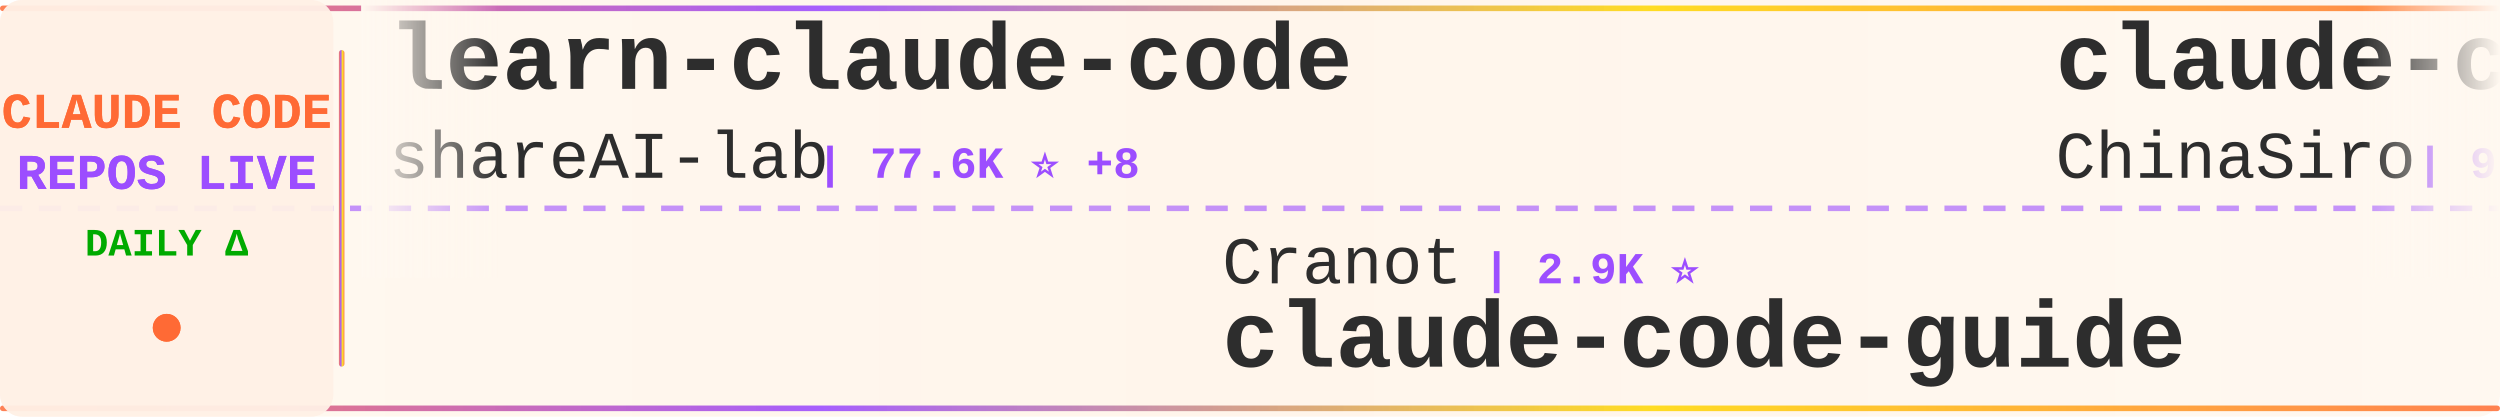
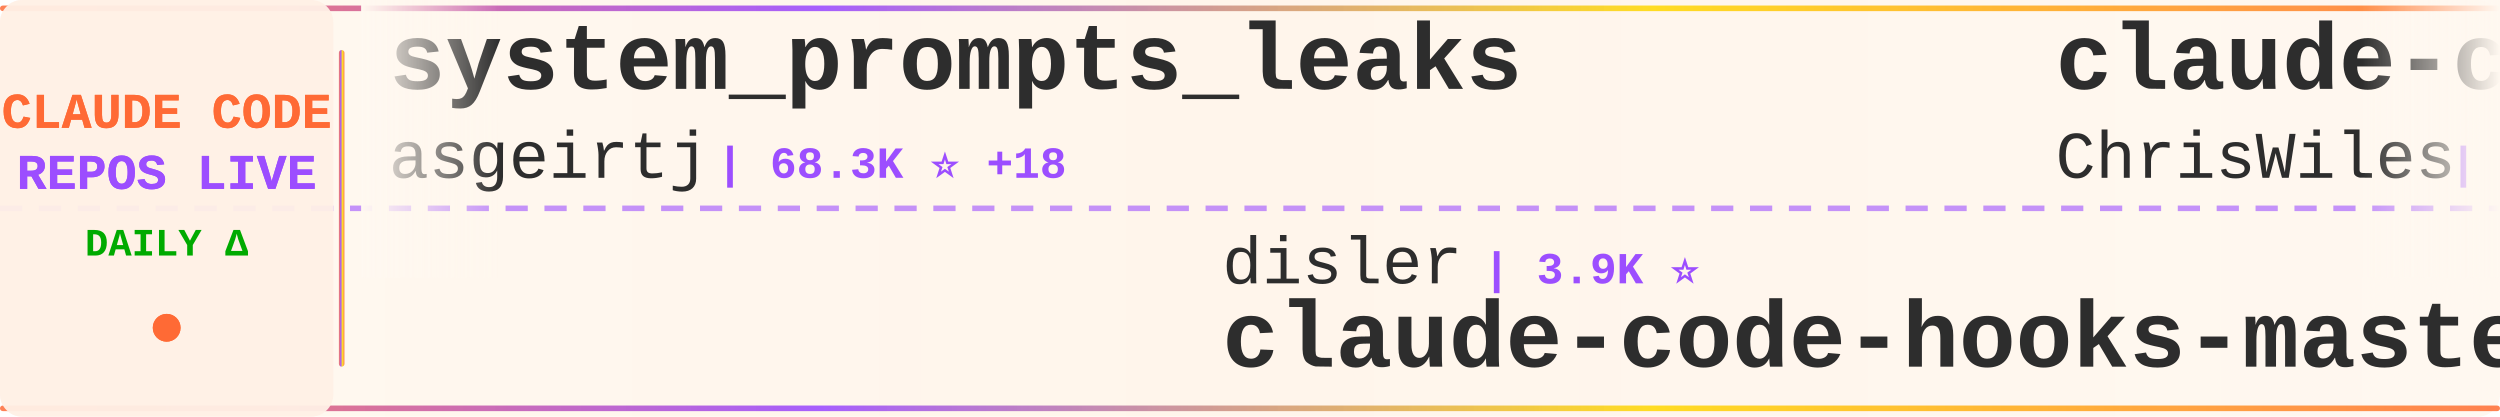
<svg xmlns="http://www.w3.org/2000/svg" width="900" height="150">
  <defs>
    <linearGradient id="tickerBg" x1="0%" y1="0%" x2="100%" y2="0%">
      <stop offset="0%" style="stop-color:#fff8f0;stop-opacity:0.98" />
      <stop offset="50%" style="stop-color:#fff5eb;stop-opacity:1" />
      <stop offset="100%" style="stop-color:#fff8f0;stop-opacity:0.98" />
    </linearGradient>
    <linearGradient id="borderGrad" x1="0%" y1="0%" x2="100%" y2="0%">
      <stop offset="0%" style="stop-color:#FF6B35;stop-opacity:0.85">
        <animate attributeName="stop-opacity" values="0.85;1;0.85" dur="2s" repeatCount="indefinite" />
      </stop>
      <stop offset="33%" style="stop-color:#9C4EFF;stop-opacity:0.9">
        <animate attributeName="stop-opacity" values="0.9;1;0.9" dur="2.2s" repeatCount="indefinite" />
      </stop>
      <stop offset="66%" style="stop-color:#FFD700;stop-opacity:0.85">
        <animate attributeName="stop-opacity" values="0.85;1;0.85" dur="1.8s" repeatCount="indefinite" />
      </stop>
      <stop offset="100%" style="stop-color:#FF6B35;stop-opacity:0.85">
        <animate attributeName="stop-opacity" values="0.85;1;0.85" dur="2s" repeatCount="indefinite" />
      </stop>
    </linearGradient>
    <filter id="textGlow">
      <feGaussianBlur stdDeviation="0.15" result="coloredBlur" />
      <feMerge>
        <feMergeNode in="coloredBlur" />
        <feMergeNode in="SourceGraphic" />
      </feMerge>
    </filter>
    <filter id="metricGlow">
      <feGaussianBlur stdDeviation="0.2" result="coloredBlur" />
      <feMerge>
        <feMergeNode in="coloredBlur" />
        <feMergeNode in="SourceGraphic" />
      </feMerge>
    </filter>
    <linearGradient id="leftFade" x1="0%" y1="0%" x2="100%" y2="0%">
      <stop offset="0%" style="stop-color:#fff8f0;stop-opacity:1" />
      <stop offset="100%" style="stop-color:#fff8f0;stop-opacity:0" />
    </linearGradient>
    <linearGradient id="rightFade" x1="0%" y1="0%" x2="100%" y2="0%">
      <stop offset="0%" style="stop-color:#fff8f0;stop-opacity:0" />
      <stop offset="100%" style="stop-color:#fff8f0;stop-opacity:1" />
    </linearGradient>
  </defs>
  <rect width="900" height="150" fill="url(#tickerBg)" rx="8" />
  <rect x="0" y="2" width="900" height="2" fill="url(#borderGrad)" rx="1" />
  <rect x="0" y="146" width="900" height="2" fill="url(#borderGrad)" rx="1" />
  <line x1="0" y1="75" x2="900" y2="75" stroke="#9C4EFF" stroke-width="2" stroke-dasharray="8 6" opacity="0.6" />
  <rect x="0" y="0" width="120" height="150" fill="#fff0e6" opacity="0.95" rx="8" />
  <text x="60" y="46" font-family="'Courier New', monospace" font-size="18" font-weight="bold" fill="#FF6B35" text-anchor="middle" filter="url(#textGlow)">
    CLAUDE CODE
  </text>
  <text x="60" y="68" font-family="'Courier New', monospace" font-size="18" font-weight="bold" fill="#9C4EFF" text-anchor="middle" filter="url(#textGlow)">
    REPOS LIVE
  </text>
  <text x="60" y="92" font-family="'Courier New', monospace" font-size="14" font-weight="bold" fill="#00aa00" text-anchor="middle">
    DAILY Δ
  </text>
  <circle cx="60" cy="118" r="5" fill="#FF6B35" filter="url(#metricGlow)">
    <animate attributeName="r" values="4;6;4" dur="1.5s" repeatCount="indefinite" />
    <animate attributeName="opacity" values="0.6;1;0.6" dur="1.5s" repeatCount="indefinite" />
  </circle>
  <rect x="122" y="18" width="2" height="114" fill="url(#borderGrad)" rx="1" />
  <clipPath id="tickerClip">
    <rect x="130" y="0" width="770" height="150" />
  </clipPath>
  <g clip-path="url(#tickerClip)">
    <g id="tickerItems">
      <animateTransform attributeName="transform" attributeType="XML" type="translate" from="0 0" to="-3000 0" dur="54s" repeatCount="indefinite" />
      <g transform="translate(0, 0)">
-         <text x="140" y="32" font-family="'Courier New', monospace" font-size="34" font-weight="bold" fill="#2d2d2d">learn-claude-code</text>
-         <text x="140" y="64" font-family="'Courier New', monospace" font-size="24" font-weight="normal" fill="#2d2d2d" opacity="1.0">shareAI-lab</text>
-         <text x="294" y="64" font-family="'Courier New', monospace" font-size="16" font-weight="bold" fill="#9C4EFF"> | 77.6K ⭐ +8</text>
+         <text x="140" y="32" font-family="'Courier New', monospace" font-size="34" font-weight="bold" fill="#2d2d2d">system_prompts_leaks</text>
+         <text x="140" y="64" font-family="'Courier New', monospace" font-size="24" font-weight="normal" fill="#2d2d2d" opacity="1.0">asgeirtj</text>
+         <text x="258" y="64" font-family="'Courier New', monospace" font-size="16" font-weight="bold" fill="#9C4EFF"> | 68.3K ⭐ +18</text>
      </g>
      <g transform="translate(300, 0)">
-         <text x="140" y="102" font-family="'Courier New', monospace" font-size="24" font-weight="normal" fill="#2d2d2d" opacity="1.0">Cranot</text>
-         <text x="234" y="102" font-family="'Courier New', monospace" font-size="16" font-weight="bold" fill="#9C4EFF"> | 2.9K ⭐</text>
-         <text x="140" y="132" font-family="'Courier New', monospace" font-size="34" font-weight="bold" fill="#2d2d2d">claude-code-guide</text>
+         <text x="140" y="102" font-family="'Courier New', monospace" font-size="24" font-weight="normal" fill="#2d2d2d" opacity="1.0">disler</text>
+         <text x="234" y="102" font-family="'Courier New', monospace" font-size="16" font-weight="bold" fill="#9C4EFF"> | 3.9K ⭐</text>
+         <text x="140" y="132" font-family="'Courier New', monospace" font-size="34" font-weight="bold" fill="#2d2d2d">claude-code-hooks-master...</text>
      </g>
      <g transform="translate(600, 0)">
+         <text x="140" y="32" font-family="'Courier New', monospace" font-size="34" font-weight="bold" fill="#2d2d2d">claude-code-showcase</text>
+         <text x="140" y="64" font-family="'Courier New', monospace" font-size="24" font-weight="normal" fill="#2d2d2d" opacity="1.0">ChrisWiles</text>
+         <text x="282" y="64" font-family="'Courier New', monospace" font-size="16" font-weight="bold" fill="#9C4EFF"> | 6.1K ⭐</text>
+       </g>
+       <g transform="translate(900, 0)">
+         <text x="140" y="102" font-family="'Courier New', monospace" font-size="24" font-weight="normal" fill="#2d2d2d" opacity="1.0">AICoderTudou</text>
+         <text x="306" y="102" font-family="'Courier New', monospace" font-size="16" font-weight="bold" fill="#9C4EFF"> | 494 ⭐</text>
+         <text x="140" y="132" font-family="'Courier New', monospace" font-size="34" font-weight="bold" fill="#2d2d2d">claude-code-tudou</text>
+       </g>
+       <g transform="translate(1200, 0)">
+         <text x="140" y="32" font-family="'Courier New', monospace" font-size="34" font-weight="bold" fill="#2d2d2d">claude-code-harness</text>
+         <text x="140" y="64" font-family="'Courier New', monospace" font-size="24" font-weight="normal" fill="#2d2d2d" opacity="1.0">Chachamaru127</text>
+         <text x="318" y="64" font-family="'Courier New', monospace" font-size="16" font-weight="bold" fill="#9C4EFF"> | 3.1K ⭐</text>
+       </g>
+       <g transform="translate(1500, 0)">
+         <text x="140" y="102" font-family="'Courier New', monospace" font-size="24" font-weight="normal" fill="#2d2d2d" opacity="1.0">1rgs</text>
+         <text x="210" y="102" font-family="'Courier New', monospace" font-size="16" font-weight="bold" fill="#9C4EFF"> | 3.8K ⭐</text>
+         <text x="140" y="132" font-family="'Courier New', monospace" font-size="34" font-weight="bold" fill="#2d2d2d">claude-code-proxy</text>
+       </g>
+       <g transform="translate(1800, 0)">
+         <text x="140" y="32" font-family="'Courier New', monospace" font-size="34" font-weight="bold" fill="#2d2d2d">claude-code-from-scratch</text>
+         <text x="140" y="64" font-family="'Courier New', monospace" font-size="24" font-weight="normal" fill="#2d2d2d" opacity="1.0">Windy3f3f3f3f</text>
+         <text x="318" y="64" font-family="'Courier New', monospace" font-size="16" font-weight="bold" fill="#9C4EFF"> | 2.7K ⭐ +2</text>
+       </g>
+       <g transform="translate(2100, 0)">
+         <text x="140" y="102" font-family="'Courier New', monospace" font-size="24" font-weight="normal" fill="#2d2d2d" opacity="1.0">chauncygu</text>
+         <text x="270" y="102" font-family="'Courier New', monospace" font-size="16" font-weight="bold" fill="#9C4EFF"> | 2.8K ⭐</text>
+         <text x="140" y="132" font-family="'Courier New', monospace" font-size="34" font-weight="bold" fill="#2d2d2d">collection-claude-code-s...</text>
+       </g>
+       <g transform="translate(2400, 0)">
        <text x="140" y="32" font-family="'Courier New', monospace" font-size="34" font-weight="bold" fill="#2d2d2d">claude-code-sourcemap</text>
        <text x="140" y="64" font-family="'Courier New', monospace" font-size="24" font-weight="normal" fill="#2d2d2d" opacity="1.0">ChinaSiro</text>
        <text x="270" y="64" font-family="'Courier New', monospace" font-size="16" font-weight="bold" fill="#9C4EFF"> | 9.7K ⭐</text>
      </g>
-       <g transform="translate(900, 0)">
-         <text x="140" y="102" font-family="'Courier New', monospace" font-size="24" font-weight="normal" fill="#2d2d2d" opacity="1.0">anthropics</text>
-         <text x="282" y="102" font-family="'Courier New', monospace" font-size="16" font-weight="bold" fill="#9C4EFF"> | 8.9K ⭐ +4</text>
-         <text x="140" y="132" font-family="'Courier New', monospace" font-size="34" font-weight="bold" fill="#2d2d2d">claude-code-action</text>
-       </g>
-       <g transform="translate(1200, 0)">
-         <text x="140" y="32" font-family="'Courier New', monospace" font-size="34" font-weight="bold" fill="#2d2d2d">claude-code-security-rev...</text>
-         <text x="140" y="64" font-family="'Courier New', monospace" font-size="24" font-weight="normal" fill="#2d2d2d" opacity="1.0">anthropics</text>
-         <text x="282" y="64" font-family="'Courier New', monospace" font-size="16" font-weight="bold" fill="#9C4EFF"> | 6.3K ⭐</text>
-       </g>
-       <g transform="translate(1500, 0)">
-         <text x="140" y="102" font-family="'Courier New', monospace" font-size="24" font-weight="normal" fill="#2d2d2d" opacity="1.0">777genius</text>
-         <text x="270" y="102" font-family="'Courier New', monospace" font-size="16" font-weight="bold" fill="#9C4EFF"> | 931 ⭐ +1</text>
-         <text x="140" y="132" font-family="'Courier New', monospace" font-size="34" font-weight="bold" fill="#2d2d2d">claude-code-source-code</text>
-       </g>
-       <g transform="translate(1800, 0)">
-         <text x="140" y="32" font-family="'Courier New', monospace" font-size="34" font-weight="bold" fill="#2d2d2d">claude-code-guide</text>
-         <text x="140" y="64" font-family="'Courier New', monospace" font-size="24" font-weight="normal" fill="#2d2d2d" opacity="1.0">zebbern</text>
-         <text x="246" y="64" font-family="'Courier New', monospace" font-size="16" font-weight="bold" fill="#9C4EFF"> | 4.6K ⭐</text>
-       </g>
-       <g transform="translate(2100, 0)">
-         <text x="140" y="102" font-family="'Courier New', monospace" font-size="24" font-weight="normal" fill="#2d2d2d" opacity="1.0">luyao618</text>
-         <text x="258" y="102" font-family="'Courier New', monospace" font-size="16" font-weight="bold" fill="#9C4EFF"> | 1.7K ⭐</text>
-         <text x="140" y="132" font-family="'Courier New', monospace" font-size="34" font-weight="bold" fill="#2d2d2d">Claude-Code-Source-Study</text>
-       </g>
-       <g transform="translate(2400, 0)">
-         <text x="140" y="32" font-family="'Courier New', monospace" font-size="34" font-weight="bold" fill="#2d2d2d">claude-code-from-scratch</text>
-         <text x="140" y="64" font-family="'Courier New', monospace" font-size="24" font-weight="normal" fill="#2d2d2d" opacity="1.0">Windy3f3f3f3f</text>
-         <text x="318" y="64" font-family="'Courier New', monospace" font-size="16" font-weight="bold" fill="#9C4EFF"> | 2.7K ⭐</text>
-       </g>
      <g transform="translate(2700, 0)">
-         <text x="140" y="102" font-family="'Courier New', monospace" font-size="24" font-weight="normal" fill="#2d2d2d" opacity="1.0">sugyan</text>
-         <text x="234" y="102" font-family="'Courier New', monospace" font-size="16" font-weight="bold" fill="#9C4EFF"> | 1.1K ⭐</text>
-         <text x="140" y="132" font-family="'Courier New', monospace" font-size="34" font-weight="bold" fill="#2d2d2d">claude-code-webui</text>
+         <text x="140" y="102" font-family="'Courier New', monospace" font-size="24" font-weight="normal" fill="#2d2d2d" opacity="1.0">Windy3f3f3f3f</text>
+         <text x="318" y="102" font-family="'Courier New', monospace" font-size="16" font-weight="bold" fill="#9C4EFF"> | 3.7K ⭐ +1</text>
+         <text x="140" y="132" font-family="'Courier New', monospace" font-size="34" font-weight="bold" fill="#2d2d2d">how-claude-code-works</text>
      </g>
      <g transform="translate(3000, 0)">
-         <text x="140" y="32" font-family="'Courier New', monospace" font-size="34" font-weight="bold" fill="#2d2d2d">learn-claude-code</text>
-         <text x="140" y="64" font-family="'Courier New', monospace" font-size="24" font-weight="normal" fill="#2d2d2d" opacity="1.0">shareAI-lab</text>
-         <text x="294" y="64" font-family="'Courier New', monospace" font-size="16" font-weight="bold" fill="#9C4EFF"> | 77.6K ⭐ +8</text>
+         <text x="140" y="32" font-family="'Courier New', monospace" font-size="34" font-weight="bold" fill="#2d2d2d">system_prompts_leaks</text>
+         <text x="140" y="64" font-family="'Courier New', monospace" font-size="24" font-weight="normal" fill="#2d2d2d" opacity="1.0">asgeirtj</text>
+         <text x="258" y="64" font-family="'Courier New', monospace" font-size="16" font-weight="bold" fill="#9C4EFF"> | 68.3K ⭐ +18</text>
      </g>
      <g transform="translate(3300, 0)">
-         <text x="140" y="102" font-family="'Courier New', monospace" font-size="24" font-weight="normal" fill="#2d2d2d" opacity="1.0">Cranot</text>
-         <text x="234" y="102" font-family="'Courier New', monospace" font-size="16" font-weight="bold" fill="#9C4EFF"> | 2.9K ⭐</text>
-         <text x="140" y="132" font-family="'Courier New', monospace" font-size="34" font-weight="bold" fill="#2d2d2d">claude-code-guide</text>
+         <text x="140" y="102" font-family="'Courier New', monospace" font-size="24" font-weight="normal" fill="#2d2d2d" opacity="1.0">disler</text>
+         <text x="234" y="102" font-family="'Courier New', monospace" font-size="16" font-weight="bold" fill="#9C4EFF"> | 3.9K ⭐</text>
+         <text x="140" y="132" font-family="'Courier New', monospace" font-size="34" font-weight="bold" fill="#2d2d2d">claude-code-hooks-master...</text>
      </g>
      <g transform="translate(3600, 0)">
-         <text x="140" y="32" font-family="'Courier New', monospace" font-size="34" font-weight="bold" fill="#2d2d2d">claude-code-sourcemap</text>
-         <text x="140" y="64" font-family="'Courier New', monospace" font-size="24" font-weight="normal" fill="#2d2d2d" opacity="1.0">ChinaSiro</text>
-         <text x="270" y="64" font-family="'Courier New', monospace" font-size="16" font-weight="bold" fill="#9C4EFF"> | 9.7K ⭐</text>
+         <text x="140" y="32" font-family="'Courier New', monospace" font-size="34" font-weight="bold" fill="#2d2d2d">claude-code-showcase</text>
+         <text x="140" y="64" font-family="'Courier New', monospace" font-size="24" font-weight="normal" fill="#2d2d2d" opacity="1.0">ChrisWiles</text>
+         <text x="282" y="64" font-family="'Courier New', monospace" font-size="16" font-weight="bold" fill="#9C4EFF"> | 6.1K ⭐</text>
      </g>
      <g transform="translate(3900, 0)">
-         <text x="140" y="102" font-family="'Courier New', monospace" font-size="24" font-weight="normal" fill="#2d2d2d" opacity="1.0">anthropics</text>
-         <text x="282" y="102" font-family="'Courier New', monospace" font-size="16" font-weight="bold" fill="#9C4EFF"> | 8.9K ⭐ +4</text>
-         <text x="140" y="132" font-family="'Courier New', monospace" font-size="34" font-weight="bold" fill="#2d2d2d">claude-code-action</text>
+         <text x="140" y="102" font-family="'Courier New', monospace" font-size="24" font-weight="normal" fill="#2d2d2d" opacity="1.0">AICoderTudou</text>
+         <text x="306" y="102" font-family="'Courier New', monospace" font-size="16" font-weight="bold" fill="#9C4EFF"> | 494 ⭐</text>
+         <text x="140" y="132" font-family="'Courier New', monospace" font-size="34" font-weight="bold" fill="#2d2d2d">claude-code-tudou</text>
      </g>
    </g>
  </g>
  <rect x="130" y="0" width="50" height="100" fill="url(#leftFade)" />
  <rect x="850" y="0" width="50" height="100" fill="url(#rightFade)" />
</svg>
